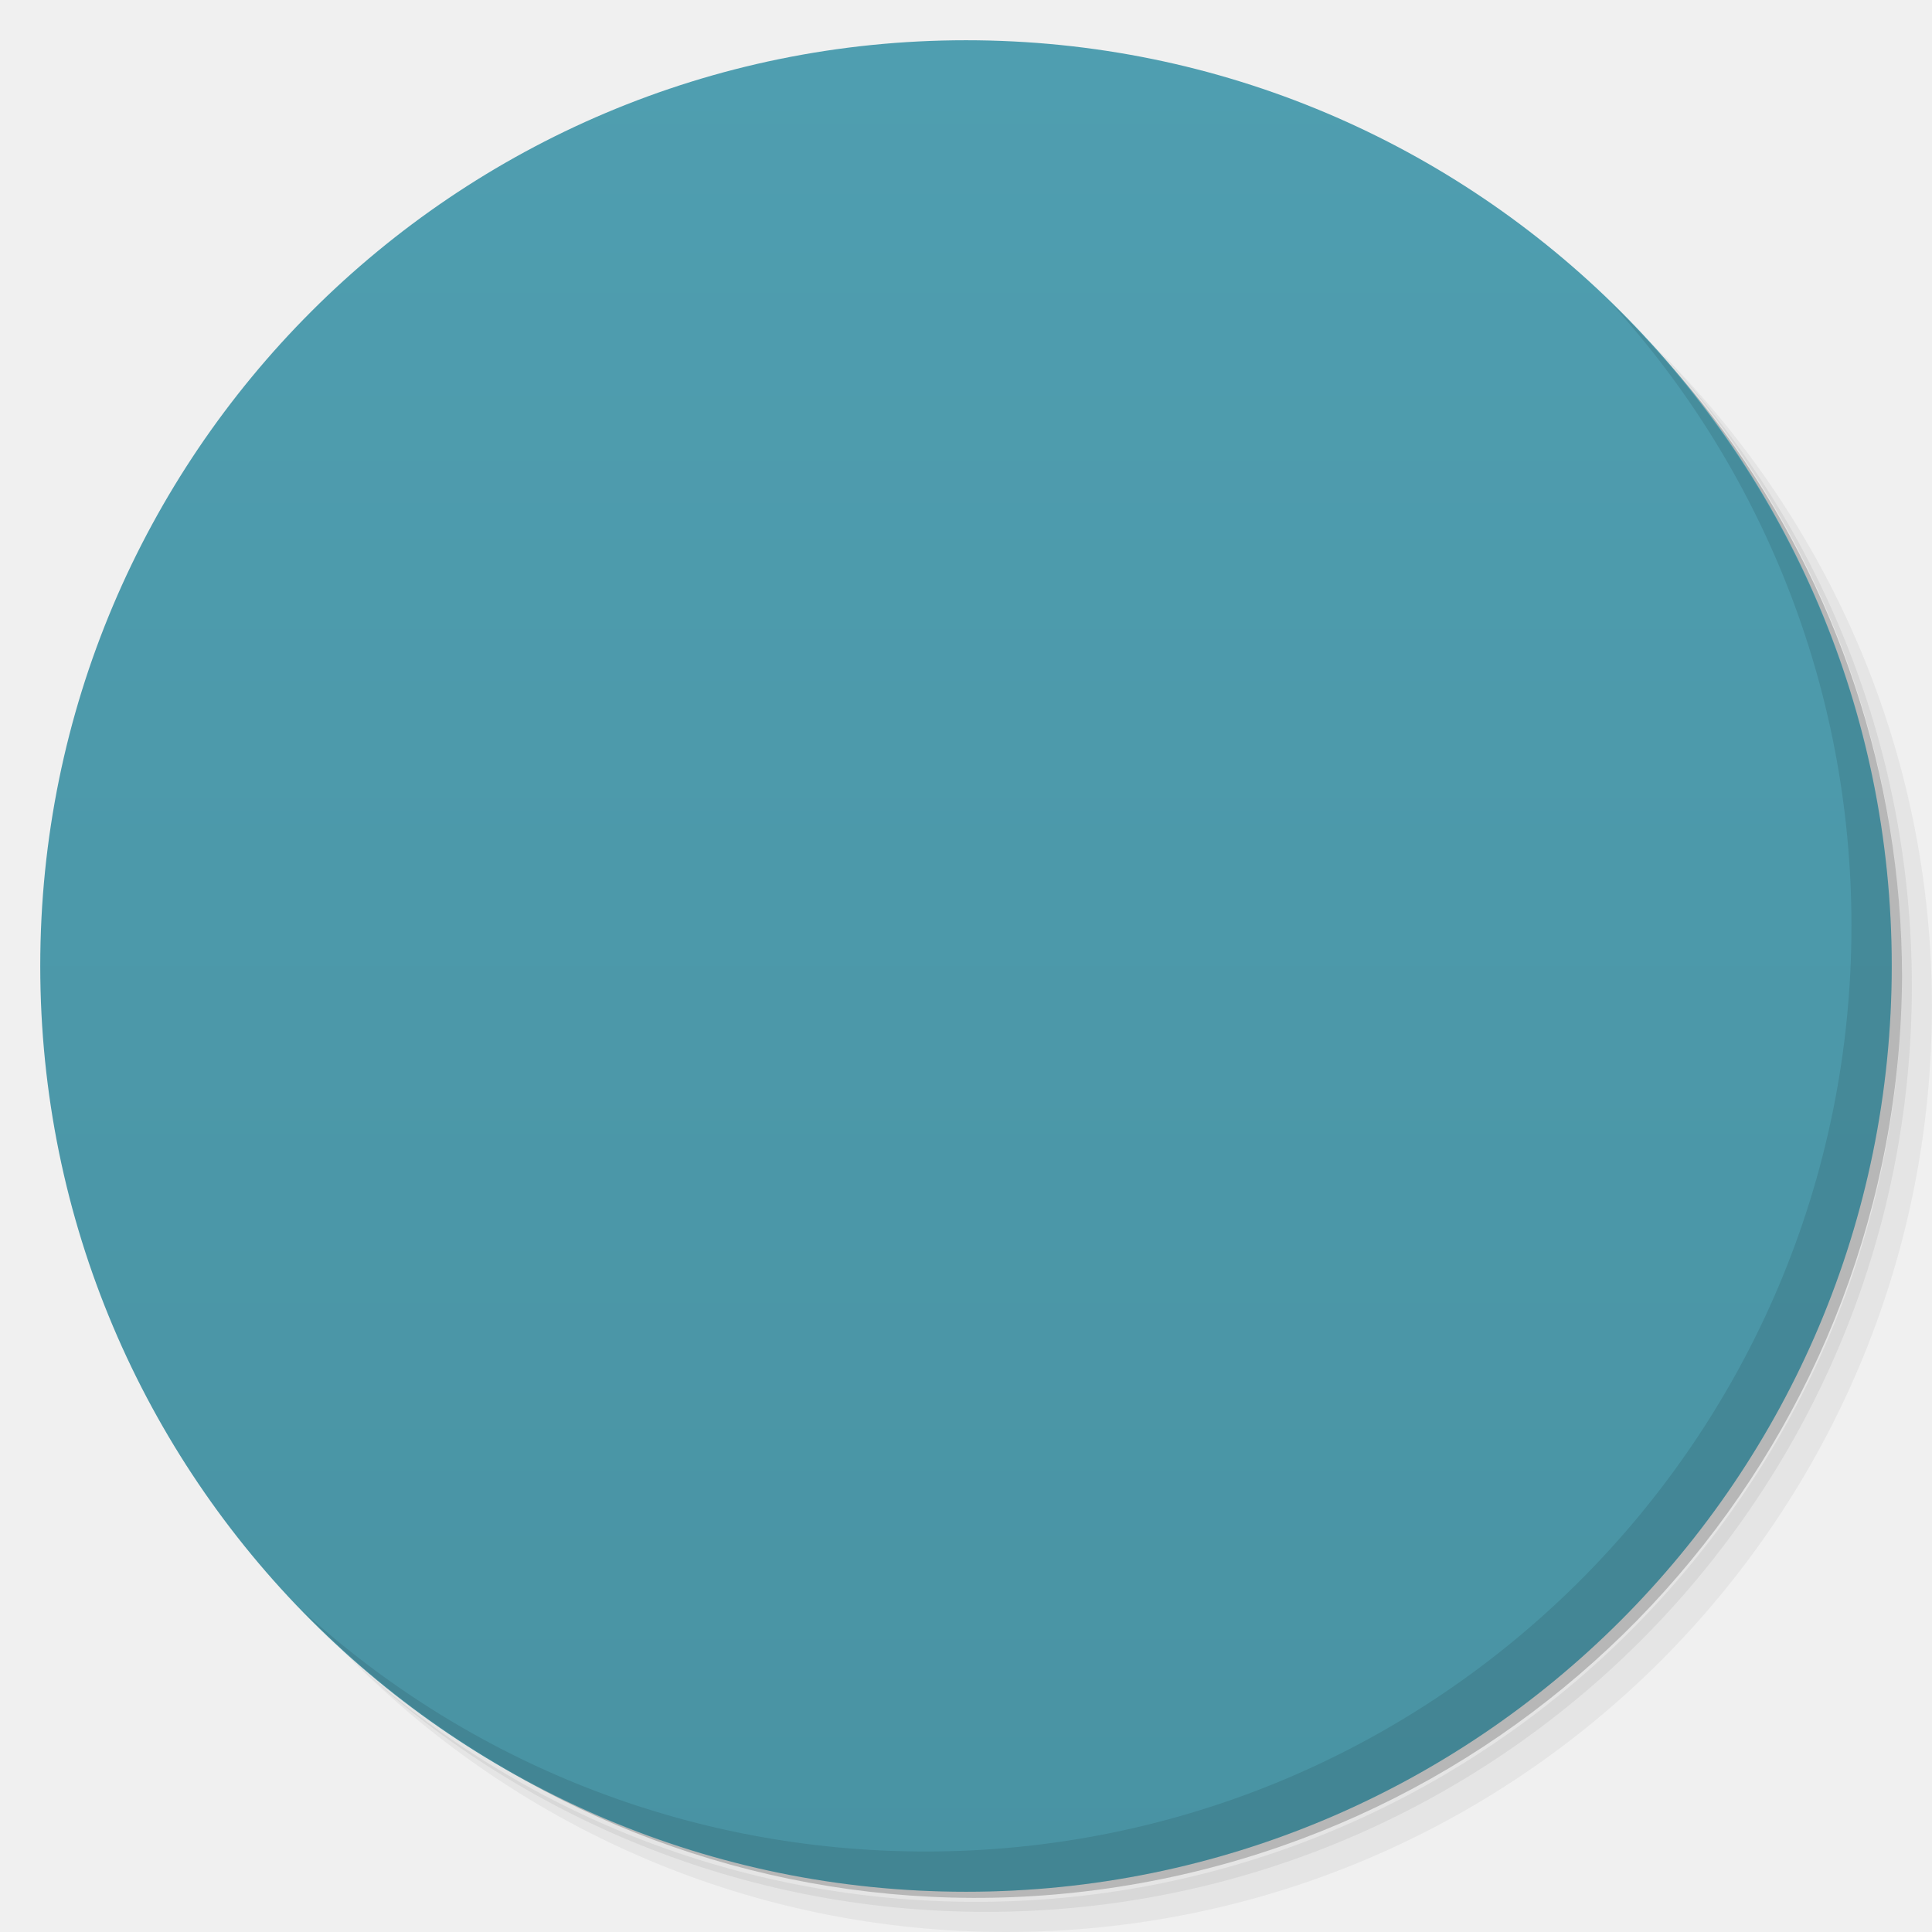
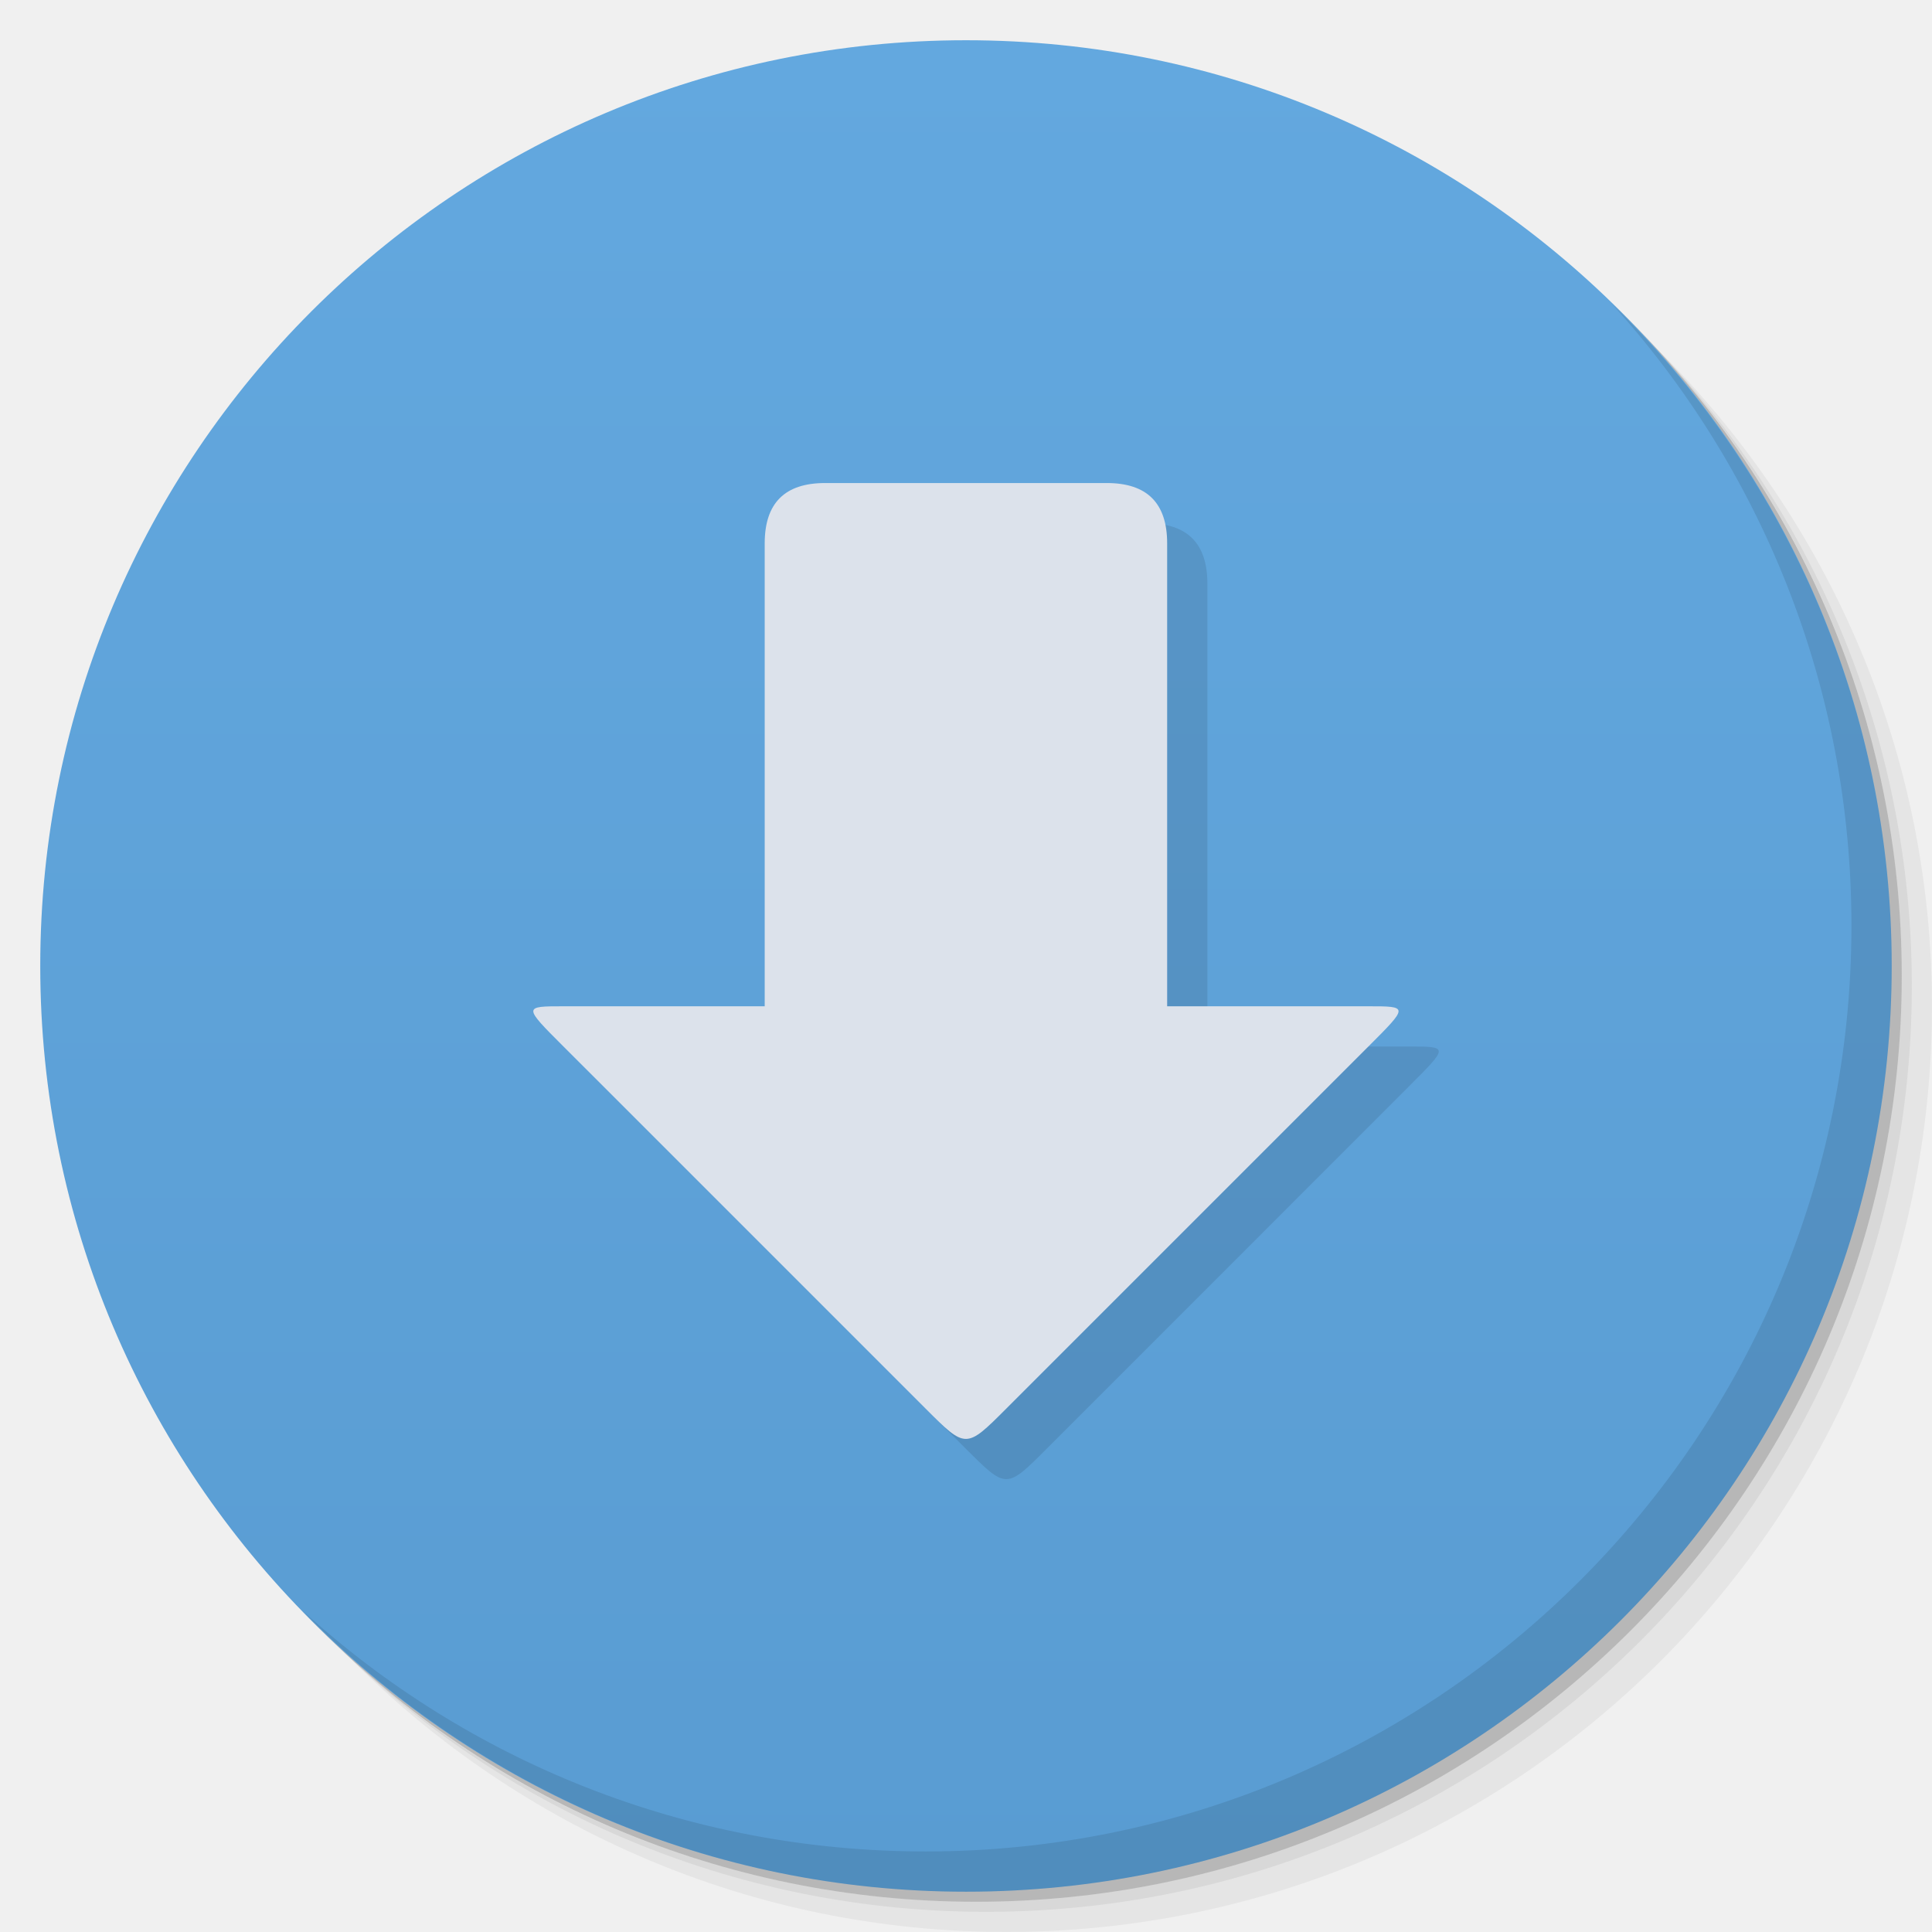
- <svg viewBox="0 0 48 48">
-   <defs>
-     <linearGradient id="linearGradient3764" x1="1" x2="47" gradientUnits="userSpaceOnUse" gradientTransform="matrix(0,-1,1,0,-1.5e-6,48)">
-       <stop stop-color="#4993a3" stop-opacity="1" />
-       <stop offset="1" stop-color="#4f9eb0" stop-opacity="1" />
-     </linearGradient>
-     <clipPath id="clipPath-822622453">
-       <g transform="translate(0,-1004.362)">
-         <path d="m -24 13 c 0 1.105 -0.672 2 -1.5 2 -0.828 0 -1.5 -0.895 -1.5 -2 0 -1.105 0.672 -2 1.5 -2 0.828 0 1.5 0.895 1.5 2 z" transform="matrix(15.33333,0,0,11.5,415,878.8622)" fill="#1890d0" />
+ <svg xmlns="http://www.w3.org/2000/svg" xmlns:xlink="http://www.w3.org/1999/xlink" width="48" viewBox="0 0 13.547 13.547" height="48" id="svg2" version="1.1">
+   <defs id="defs4">
+     <linearGradient id="linearGradient4027">
+       <stop style="stop-color:#fe876a;stop-opacity:1;" offset="0" id="stop4029" />
+       <stop style="stop-color:#ff9278;stop-opacity:1;" offset="1" id="stop4031" />
+     </linearGradient>
+     <linearGradient id="linearGradient4026">
+       <stop style="stop-color:#666666;stop-opacity:1;" offset="0" id="stop4028" />
+       <stop style="stop-color:#707070;stop-opacity:1;" offset="1" id="stop4030" />
+     </linearGradient>
+     <linearGradient id="linearGradient4011">
+       <stop style="stop-color:#4f4f4f;stop-opacity:1;" offset="0" id="stop4013" />
+       <stop style="stop-color:#595959;stop-opacity:1;" offset="1" id="stop4015" />
+     </linearGradient>
+     <linearGradient id="linearGradient4006">
+       <stop style="stop-color:#d70909;stop-opacity:1;" offset="0" id="stop4008" />
+       <stop style="stop-color:#ea0a0a;stop-opacity:1;" offset="1" id="stop4010" />
+     </linearGradient>
+     <linearGradient id="linearGradient3944">
+       <stop style="stop-color:#333333;stop-opacity:1;" offset="0" id="stop3946" />
+       <stop style="stop-color:#3d3d3d;stop-opacity:1;" offset="1" id="stop3948" />
+     </linearGradient>
+     <linearGradient id="0">
+       <stop stop-color="#198ba6" id="stop7" />
+       <stop offset="1" stop-color="#42c9e7" id="stop9" />
+     </linearGradient>
+     <clipPath id="clipPath11">
+       <path d="m 489.217,197.275 c -2.603,0 -3.953,-1.367 -3.953,-3.971 l 0,0 0,-1.034 c 0,-2.604 1.35,-3.971 3.953,-3.971 l 0,0 1.035,0 c 2.62,0 3.97,1.367 3.97,3.971 l 0,0 0,1.034 c 0,2.604 -1.35,3.971 -3.97,3.971 l 0,0 -1.035,0 z" id="path13" />
+     </clipPath>
+     <linearGradient id="1">
+       <stop stop-color="#620000" id="stop16" offset="0" style="stop-color:#f96963;stop-opacity:1;" />
+       <stop offset="1" stop-color="#dd0f0f" id="stop18" style="stop-color:#f96963;stop-opacity:1;" />
+     </linearGradient>
+     <clipPath id="clipPath20">
+       <rect y="223" x="307" height="42" width="42" transform="matrix(0,1,-1,0,0,0)" fill="url(#2)" color="#bebebe" rx="9" id="rect22" />
+     </clipPath>
+     <linearGradient xlink:href="#1" id="2" gradientUnits="userSpaceOnUse" gradientTransform="matrix(0.175,0,0,0.175,302.8,216)" y1="280" x2="0" y2="40" />
+     <clipPath id="clipPath25">
+       <rect y="85" x="433" height="22" width="22" fill="url(#3)" color="#bebebe" rx="4" id="rect27" />
+     </clipPath>
+     <linearGradient xlink:href="#1" id="3" gradientUnits="userSpaceOnUse" gradientTransform="matrix(0.0875,0,0,0.0875,430.9,81.5)" y1="291.43" x2="0" y2="40" />
+     <clipPath id="clipPath30">
+       <rect width="30" height="30" x="433" y="37" fill="url(#4)" color="#bebebe" rx="6" id="rect32" />
+     </clipPath>
+     <linearGradient xlink:href="#1" id="4" gradientUnits="userSpaceOnUse" gradientTransform="matrix(0.1193182,0,0,0.1193182,430.1364,32.22727)" y1="291.43" x2="0" y2="40" />
+     <clipPath id="clipPath35">
+       <rect width="16" height="16" x="304" y="212" transform="matrix(0,1,-1,0,0,0)" fill="url(#5)" color="#bebebe" rx="3" id="rect37" />
+     </clipPath>
+     <linearGradient xlink:href="#1" id="5" gradientUnits="userSpaceOnUse" gradientTransform="matrix(0.06666667,0,0,0.06666667,302.4,209.3333)" y1="280" x2="0" y2="40" />
+     <clipPath id="clipPath40">
+       <rect y="46" x="34" height="220" width="220" fill="url(#6)" color="#bebebe" rx="50" id="rect42" />
+     </clipPath>
+     <linearGradient xlink:href="#1" id="6" gradientUnits="userSpaceOnUse" gradientTransform="translate(0,-4)" y1="280" x2="0" y2="40" />
+     <clipPath id="clipPath45">
+       <rect y="142" x="290" height="60" width="60" fill="url(#7)" color="#bebebe" rx="12.5" id="rect47" />
+     </clipPath>
+     <linearGradient xlink:href="#1" id="7" gradientUnits="userSpaceOnUse" y1="204" x2="0" y2="140" />
+     <clipPath id="clipPath50">
+       <rect width="88" height="88" x="292" y="32" fill="url(#8)" color="#bebebe" rx="18" id="rect52" />
+     </clipPath>
+     <linearGradient xlink:href="#1" id="8" gradientUnits="userSpaceOnUse" y1="124" x2="0" y2="28" />
+     <clipPath id="clipPath55">
+       <rect y="101" x="417" height="22" width="22" fill="url(#9)" color="#bebebe" rx="5" id="rect57" />
+     </clipPath>
+     <linearGradient xlink:href="#1" id="9" gradientUnits="userSpaceOnUse" gradientTransform="matrix(0.0875,0,0,0.0875,414.9,97.5)" y1="302.86" x2="0" y2="28.571" />
+     <clipPath id="clipPath60">
+       <rect width="30" height="30" x="417" y="53" fill="url(#A)" color="#bebebe" rx="7" id="rect62" />
+     </clipPath>
+     <linearGradient xlink:href="#1" id="A" gradientUnits="userSpaceOnUse" gradientTransform="matrix(0.1193182,0,0,0.1193182,414.1364,48.22727)" y1="299.81" x2="0" y2="31.619" />
+     <use id="B" opacity="0.2" fill="#ffffff" xlink:href="#U" />
+     <clipPath id="clipPath66">
+       <use xlink:href="#B" transform="matrix(8,0,0,8,-2141.576,-54.42424)" id="use68" />
+     </clipPath>
+     <clipPath id="clipPath70">
+       <use xlink:href="#B" id="use72" />
+     </clipPath>
+     <use id="C" fill="none" xlink:href="#U" />
+     <clipPath id="clipPath75">
+       <use xlink:href="#C" id="use77" />
+     </clipPath>
+     <clipPath id="clipPath79">
+       <use transform="matrix(8,0,0,8,-2141.576,-54.42424)" xlink:href="#C" id="use81" />
+     </clipPath>
+     <use id="D" fill="none" xlink:href="#U" />
+     <clipPath id="clipPath84">
+       <use xlink:href="#D" id="use86" />
+     </clipPath>
+     <clipPath id="clipPath88">
+       <use transform="matrix(8,0,0,8,-2141.576,-54.42424)" xlink:href="#D" id="use90" />
+     </clipPath>
+     <use id="E" fill="none" xlink:href="#U" />
+     <clipPath id="clipPath93">
+       <use xlink:href="#E" id="use95" />
+     </clipPath>
+     <clipPath id="clipPath97">
+       <use transform="matrix(8,0,0,8,-2141.576,-54.42424)" xlink:href="#E" id="use99" />
+     </clipPath>
+     <use id="F" fill="none" xlink:href="#U" />
+     <clipPath id="clipPath102">
+       <use xlink:href="#F" id="use104" />
+     </clipPath>
+     <clipPath id="clipPath106">
+       <use transform="matrix(8,0,0,8,-2141.576,-54.42424)" xlink:href="#F" id="use108" />
+     </clipPath>
+     <use id="G" fill="none" xlink:href="#U" />
+     <clipPath id="clipPath111">
+       <use xlink:href="#G" id="use113" />
+     </clipPath>
+     <clipPath id="clipPath115">
+       <use transform="matrix(8,0,0,8,-2141.576,-54.42424)" xlink:href="#G" id="use117" />
+     </clipPath>
+     <use id="H" fill="none" xlink:href="#U" />
+     <clipPath id="clipPath120">
+       <use xlink:href="#H" id="use122" />
+     </clipPath>
+     <clipPath id="clipPath124">
+       <use transform="matrix(8,0,0,8,-2141.576,-54.42424)" xlink:href="#H" id="use126" />
+     </clipPath>
+     <use id="I" fill="none" xlink:href="#U" />
+     <clipPath id="clipPath129">
+       <use xlink:href="#I" id="use131" />
+     </clipPath>
+     <clipPath id="clipPath133">
+       <rect y="223" x="307" height="42" width="42" transform="matrix(0,1,-1,0,0,0)" fill="url(#2)" color="#bebebe" rx="9" id="rect135" />
+     </clipPath>
+     <clipPath id="clipPath137">
+       <rect y="85" x="433" height="22" width="22" fill="url(#3)" color="#bebebe" rx="4" id="rect139" />
+     </clipPath>
+     <clipPath id="clipPath141">
+       <rect width="30" height="30" x="433" y="37" fill="url(#4)" color="#bebebe" rx="6" id="rect143" />
+     </clipPath>
+     <clipPath id="clipPath145">
+       <rect width="16" height="16" x="304" y="212" transform="matrix(0,1,-1,0,0,0)" fill="url(#5)" color="#bebebe" rx="3" id="rect147" />
+     </clipPath>
+     <clipPath id="clipPath149">
+       <rect y="46" x="34" height="220" width="220" fill="url(#6)" color="#bebebe" rx="50" id="rect151" />
+     </clipPath>
+     <clipPath id="clipPath153">
+       <rect y="142" x="290" height="60" width="60" fill="url(#7)" color="#bebebe" rx="12.5" id="rect155" />
+     </clipPath>
+     <clipPath id="clipPath157">
+       <rect width="88" height="88" x="292" y="32" fill="url(#8)" color="#bebebe" rx="18" id="rect159" />
+     </clipPath>
+     <clipPath id="clipPath161">
+       <rect y="101" x="417" height="22" width="22" fill="url(#9)" color="#bebebe" rx="5" id="rect163" />
+     </clipPath>
+     <clipPath id="clipPath165">
+       <rect width="30" height="30" x="417" y="53" fill="url(#A)" color="#bebebe" rx="7" id="rect167" />
+     </clipPath>
+     <clipPath id="clipPath169">
+       <use transform="matrix(8,0,0,8,-2141.576,-54.42424)" xlink:href="#I" id="use171" />
+     </clipPath>
+     <use id="J" fill="none" xlink:href="#U" />
+     <clipPath id="clipPath174">
+       <use xlink:href="#J" id="use176" />
+     </clipPath>
+     <clipPath id="clipPath178">
+       <use transform="matrix(8,0,0,8,-2141.576,-54.42424)" xlink:href="#J" id="use180" />
+     </clipPath>
+     <use id="K" fill="none" xlink:href="#U" />
+     <clipPath id="clipPath183">
+       <use xlink:href="#K" id="use185" />
+     </clipPath>
+     <clipPath id="clipPath187">
+       <use transform="matrix(8,0,0,8,-2141.576,-54.42424)" xlink:href="#K" id="use189" />
+     </clipPath>
+     <use id="L" fill="none" xlink:href="#U" />
+     <clipPath id="clipPath192">
+       <use xlink:href="#L" id="use194" />
+     </clipPath>
+     <clipPath id="clipPath196">
+       <use transform="matrix(8,0,0,8,-2141.576,-54.42424)" xlink:href="#L" id="use198" />
+     </clipPath>
+     <use id="M" fill="none" xlink:href="#U" />
+     <clipPath id="clipPath201">
+       <use xlink:href="#M" id="use203" />
+     </clipPath>
+     <clipPath id="clipPath205">
+       <use transform="matrix(8,0,0,8,-2141.576,-54.42424)" xlink:href="#M" id="use207" />
+     </clipPath>
+     <use id="N" fill="none" xlink:href="#U" />
+     <clipPath id="clipPath210">
+       <use xlink:href="#N" id="use212" />
+     </clipPath>
+     <clipPath id="clipPath214">
+       <use transform="matrix(8,0,0,8,-2141.576,-54.42424)" xlink:href="#N" id="use216" />
+     </clipPath>
+     <use id="O" fill="none" xlink:href="#U" />
+     <clipPath id="clipPath219">
+       <use xlink:href="#O" id="use221" />
+     </clipPath>
+     <clipPath id="clipPath223">
+       <use transform="matrix(8,0,0,8,-2141.576,-54.42424)" xlink:href="#O" id="use225" />
+     </clipPath>
+     <clipPath id="clipPath227">
+       <path d="m 296,26 a 10,10 0 1 1 -20,0 10,10 0 1 1 20,0 z" id="path229" />
+     </clipPath>
+     <linearGradient gradientUnits="userSpaceOnUse" x2="0" y2="40" y1="280" xlink:href="#Q" id="P" gradientTransform="matrix(.175 0 0 .175 302.8 216)" />
+     <linearGradient id="Q">
+       <stop stop-color="#151515" id="stop233" />
+       <stop offset="1" stop-color="#222" id="stop235" />
+     </linearGradient>
+     <linearGradient gradientUnits="userSpaceOnUse" x2="0" y2="90" y1="230" xlink:href="#Q" id="R" gradientTransform="matrix(.375 0 0 .375 298 16)" />
+     <linearGradient gradientUnits="userSpaceOnUse" x2="0" y2="90" y1="230" xlink:href="#Q" id="S" gradientTransform="matrix(.25 0 0 .25 300 132)" />
+     <clipPath id="clipPath239">
+       <rect height="20" rx="4" y="78" x="434" width="20" color="#bebebe" id="rect241" />
+     </clipPath>
+     <clipPath id="clipPath243">
+       <rect height="22" rx="4" y="77" x="433" width="22" color="#bebebe" id="rect245" />
+     </clipPath>
+     <clipPath id="clipPath247">
+       <rect height="22" rx="5" y="77" x="433" width="22" color="#bebebe" id="rect249" />
+     </clipPath>
+     <clipPath id="clipPath251">
+       <rect height="30" rx="6" y="29" x="433" width="30" color="#bebebe" id="rect253" />
+     </clipPath>
+     <clipPath id="clipPath255">
+       <rect transform="matrix(0 -1 1 0 0 0)" height="60" rx="12.5" y="142" x="306" width="60" fill="url(#S)" color="#bebebe" id="rect257" />
+     </clipPath>
+     <clipPath id="clipPath259">
+       <rect height="90" rx="18.75" y="31" x="307" width="90" fill="url(#R)" color="#bebebe" id="rect261" />
+     </clipPath>
+     <clipPath id="clipPath263">
+       <rect height="30" rx="4" y="29" x="433" width="30" opacity="0.2" fill="#6d6d6d" color="#bebebe" id="rect265" />
+     </clipPath>
+     <clipPath id="clipPath267">
+       <rect height="22" rx="3" y="77" x="433" width="22" opacity="0.2" fill="#6d6d6d" color="#bebebe" id="rect269" />
+     </clipPath>
+     <clipPath id="clipPath271">
+       <path d="m 144,70 c -49.706,0 -90,40.294 -90,90 0,49.706 40.294,90 90,90 49.706,0 90,-40.294 90,-90 0,-49.706 -40.294,-90 -90,-90 z m 0,32.188 c 32.033,0 58,25.967 58,58 0,32.033 -25.967,58 -58,58 -32.033,0 -58,-25.967 -58,-58 0,-32.033 25.967,-58 58,-58 z" id="path273" />
+     </clipPath>
+     <clipPath id="clipPath275">
+       <path d="m 152,204 a 8,8 0 1 1 -16,0 8,8 0 1 1 16,0 z" id="path277" />
+     </clipPath>
+     <clipPath id="clipPath279">
+       <rect height="16" rx="3" y="116" x="432" width="16" color="#bebebe" id="rect281" />
+     </clipPath>
+     <clipPath id="clipPath283">
+       <path d="m 145,215 c 33.137,0 60,-26.863 60,-60 0,-33.137 -26.863,-60 -60,-60 -33.137,0 -60,26.863 -60,60 0,12.507 3.829,24.106 10.375,33.719 L 89,211 111.281,204.625 C 120.894,211.172 132.493,215 145,215 z" id="path285" />
+     </clipPath>
+     <clipPath id="clipPath287">
+       <path d="m 98.031,23.191 c -41.492,1.052 -74.844,35.068 -74.844,76.812 0,42.407 34.406,76.812 76.812,76.812 42.407,0 76.812,-34.406 76.812,-76.812 0,-42.407 -34.406,-76.812 -76.812,-76.812 -0.663,0 -1.31,-0.017 -1.969,0 z M 100,50.66 c 27.245,0 49.344,22.099 49.344,49.344 -1e-5,27.245 -22.099,49.344 -49.344,49.344 -27.245,-1e-5 -49.344,-22.099 -49.344,-49.344 0,-27.245 22.099,-49.344 49.344,-49.344 z" id="path289" />
+     </clipPath>
+     <clipPath id="clipPath291">
+       <rect height="16" rx="2" y="116" x="432" width="16" opacity="0.2" fill="#6d6d6d" color="#bebebe" id="rect293" />
+     </clipPath>
+     <clipPath id="clipPath295">
+       <rect height="240" rx="50" y="36" x="24" width="240" fill="#986767" color="#bebebe" id="rect297" />
+     </clipPath>
+     <clipPath id="clipPath299">
+       <rect transform="rotate(90)" height="42" rx="9" y="223" x="307" width="42" fill="url(#P)" color="#bebebe" id="rect301" />
+     </clipPath>
+     <linearGradient xlink:href="#0" id="T" gradientUnits="userSpaceOnUse" gradientTransform="matrix(1.210546,0,0,1.212299,-131.3481,-325.0735)" y1="279.1" x2="0" y2="268.33" />
+     <path id="U" d="m 296,26 a 10,10 0 1 1 -20,0 10,10 0 1 1 20,0 z" color="#000000" />
+     <linearGradient xlink:href="#W" id="V" y1="46.752" x2="0" y2="-24.433" gradientUnits="userSpaceOnUse" />
+     <linearGradient id="W">
+       <stop stop-color="#c7c7c7" id="stop307" />
+       <stop offset="1" stop-color="#dedede" id="stop309" />
+     </linearGradient>
+     <linearGradient xlink:href="#W" id="linearGradient3312" gradientUnits="userSpaceOnUse" y1="46.752" x2="0" y2="-24.433" gradientTransform="matrix(0.2363048,0,0,0.1863373,-11.35038,4.834975)" />
+     <linearGradient xlink:href="#W-1" id="linearGradient3312-3" gradientUnits="userSpaceOnUse" y1="46.752" x2="0" y2="-24.433" gradientTransform="matrix(0.2363048,0,0,0.1863373,-11.35038,4.834975)" />
+     <linearGradient id="W-1">
+       <stop stop-color="#c7c7c7" id="stop307-9" />
+       <stop offset="1" stop-color="#dedede" id="stop309-6" />
+     </linearGradient>
+     <linearGradient xlink:href="#1" id="linearGradient3938" x1="7.056" y1="13.264" x2="6.773" y2="0.282" gradientUnits="userSpaceOnUse" />
+     <linearGradient xlink:href="#linearGradient3944" id="linearGradient3990" gradientUnits="userSpaceOnUse" x1="-25.5" y1="15" x2="-25.5" y2="11" />
+     <linearGradient xlink:href="#linearGradient3944" id="linearGradient3992" gradientUnits="userSpaceOnUse" x1="-25.5" y1="15" x2="-25.5" y2="11" gradientTransform="matrix(15.33333,0,0,11.5,415,-125.5)" />
+     <linearGradient xlink:href="#linearGradient3944" id="linearGradient4001" gradientUnits="userSpaceOnUse" x1="-25.5" y1="15" x2="-25.5" y2="11" />
+     <linearGradient xlink:href="#linearGradient3944" id="linearGradient4008" gradientUnits="userSpaceOnUse" x1="-25.5" y1="15" x2="-25.5" y2="11" />
+     <linearGradient xlink:href="#linearGradient3944" id="linearGradient4013" gradientUnits="userSpaceOnUse" x1="-25.5" y1="15" x2="-25.5" y2="11" />
+     <linearGradient xlink:href="#linearGradient3944" id="linearGradient4015" gradientUnits="userSpaceOnUse" x1="-25.5" y1="15" x2="-25.5" y2="11" gradientTransform="matrix(15.33333,0,0,11.5,415,-125.5)" />
+     <linearGradient xlink:href="#linearGradient3944" id="linearGradient4022" gradientUnits="userSpaceOnUse" x1="-25.5" y1="15" x2="-25.5" y2="11" />
+     <linearGradient xlink:href="#linearGradient3944" id="linearGradient4024" gradientUnits="userSpaceOnUse" x1="-25.5" y1="15" x2="-25.5" y2="11" gradientTransform="matrix(15.33333,0,0,11.5,415,-125.5)" />
+     <linearGradient xlink:href="#linearGradient3944" id="linearGradient4031" gradientUnits="userSpaceOnUse" x1="-25.5" y1="15" x2="-25.5" y2="11" />
+     <linearGradient xlink:href="#linearGradient3944" id="linearGradient4036" gradientUnits="userSpaceOnUse" x1="-25.5" y1="15" x2="-25.5" y2="11" />
+     <linearGradient xlink:href="#linearGradient4460" id="linearGradient3019" gradientUnits="userSpaceOnUse" gradientTransform="matrix(1.10525,0,0,1.10525,-148.5372,-295.8149)" y1="279.096" x2="0" y2="268.33" />
+     <linearGradient id="linearGradient4460">
+       <stop offset="0" style="stop-color:#1d1d1d" id="stop7-3" />
+       <stop offset="1" style="stop-color:#333" id="stop9-8" />
+     </linearGradient>
+     <linearGradient xlink:href="#linearGradient3798" id="linearGradient3804" x1="24" y1="47" x2="24" y2="1" gradientUnits="userSpaceOnUse" />
+     <linearGradient id="linearGradient3798">
+       <stop style="stop-color:#656565;stop-opacity:1;" offset="0" id="stop3800" />
+       <stop style="stop-color:#6f6f6f;stop-opacity:1;" offset="1" id="stop3802" />
+     </linearGradient>
+     <linearGradient gradientTransform="matrix(0.2822222,0,0,0.2822222,14.97003,0.2173797)" y2="1" x2="24" y1="47" x1="24" gradientUnits="userSpaceOnUse" id="linearGradient3244" xlink:href="#linearGradient3798" />
+     <linearGradient gradientTransform="translate(0,-1004.362)" y2="1047.36" x2="0" y1="1028.36" gradientUnits="userSpaceOnUse" id="0-8" xlink:href="#1-8" />
+     <linearGradient id="1-8">
+       <stop stop-color="#ffffff" id="stop3236" />
+       <stop offset="1" stop-color="#ffffff" stop-opacity="0" id="stop3238" />
+     </linearGradient>
+     <linearGradient xlink:href="#3-9" id="2-6" gradientUnits="userSpaceOnUse" y1="1028.36" x2="0" y2="1047.36" gradientTransform="matrix(1,0,0,-1,0,1052.362)" />
+     <linearGradient id="3-9">
+       <stop id="stop3242" />
+       <stop offset="1" stop-opacity="0" id="stop3244" />
+     </linearGradient>
+     <linearGradient xlink:href="#linearGradient3979" id="linearGradient3985" x1="46.981" y1="13.914" x2="92.631" y2="13.914" gradientUnits="userSpaceOnUse" />
+     <linearGradient id="linearGradient3979">
+       <stop style="stop-color:#00b6c0;stop-opacity:1;" offset="0" id="stop3981" />
+       <stop style="stop-color:#00c9d4;stop-opacity:1;" offset="1" id="stop3983" />
+     </linearGradient>
+     <linearGradient y2="13.914" x2="92.631" y1="13.914" x1="46.981" gradientUnits="userSpaceOnUse" id="linearGradient3241" xlink:href="#linearGradient3979" />
+     <linearGradient xlink:href="#linearGradient3988" id="linearGradient3994" x1="46.981" y1="13.914" x2="92.631" y2="13.914" gradientUnits="userSpaceOnUse" />
+     <linearGradient id="linearGradient3988">
+       <stop style="stop-color:#4ec5d6;stop-opacity:1;" offset="0" id="stop3990" />
+       <stop style="stop-color:#5ecada;stop-opacity:1;" offset="1" id="stop3992" />
+     </linearGradient>
+     <linearGradient y2="13.914" x2="92.631" y1="13.914" x1="46.981" gradientUnits="userSpaceOnUse" id="linearGradient3246" xlink:href="#linearGradient3988" />
+     <linearGradient xlink:href="#linearGradient4016" id="linearGradient4023" x1="46.981" y1="13.914" x2="92.631" y2="13.914" gradientUnits="userSpaceOnUse" />
+     <linearGradient id="linearGradient4016">
+       <stop style="stop-color:#005699;stop-opacity:1;" offset="0" id="stop4018" />
+       <stop style="stop-color:#0061ac;stop-opacity:1;" offset="1" id="stop4020" />
+     </linearGradient>
+     <linearGradient y2="13.914" x2="92.631" y1="13.914" x1="46.981" gradientUnits="userSpaceOnUse" id="linearGradient3242" xlink:href="#linearGradient4016" />
+     <linearGradient xlink:href="#0-89" id="1-9" x1="7.098" y1="13.146" x2="7.06" y2="1.05" gradientUnits="userSpaceOnUse" />
+     <linearGradient id="0-89">
+       <stop stop-color="#00a6f7" id="stop7-5" />
+       <stop offset="1" stop-color="#00befa" id="stop9-1" />
+     </linearGradient>
+     <linearGradient gradientTransform="translate(-16.3274,-0.9358437)" y2="1.05" x2="7.06" y1="13.146" x1="7.098" gradientUnits="userSpaceOnUse" id="linearGradient3012" xlink:href="#0-89" />
+     <linearGradient xlink:href="#linearGradient4460-9" id="linearGradient4033" x1="-27" y1="13" x2="-24" y2="13" gradientUnits="userSpaceOnUse" />
+     <linearGradient xlink:href="#linearGradient4460-8" id="linearGradient3018" gradientUnits="userSpaceOnUse" gradientTransform="matrix(1.10525,0,0,1.10525,-134.2787,-295.7618)" y1="279.096" x2="0" y2="268.33" />
+     <linearGradient id="linearGradient4460-8">
+       <stop offset="0" style="stop-color:#9a773c" id="stop7-8" />
+       <stop offset="1" style="stop-color:#bd9655" id="stop9-81" />
+     </linearGradient>
+     <linearGradient x2="0" gradientUnits="userSpaceOnUse" y2="268.33" y1="279.096" id="linearGradient3853" xlink:href="#linearGradient4460-9" gradientTransform="matrix(1.10525,0,0,1.10525,-134.2787,-295.7618)" />
+     <linearGradient id="linearGradient4460-9">
+       <stop id="stop4454" style="stop-color:#599cd2;stop-opacity:1;" offset="0" />
+       <stop id="stop4456" style="stop-color:#63a8df;stop-opacity:1;" offset="1" />
+     </linearGradient>
+     <clipPath id="clipPath-827734466">
+       <g transform="translate(0,-1004.362)" id="g17">
+         <path style="fill:#1890d0" d="m -24,13 c 0,1.105 -0.672,2 -1.5,2 -0.828,0 -1.5,-0.895 -1.5,-2 0,-1.105 0.672,-2 1.5,-2 0.828,0 1.5,0.895 1.5,2 z" transform="matrix(15.33333,0,0,11.5,415,878.8622)" id="path19" />
      </g>
    </clipPath>
-     <clipPath id="clipPath-827734466">
-       <g transform="translate(0,-1004.362)">
-         <path d="m -24 13 c 0 1.105 -0.672 2 -1.5 2 -0.828 0 -1.5 -0.895 -1.5 -2 0 -1.105 0.672 -2 1.5 -2 0.828 0 1.5 0.895 1.5 2 z" transform="matrix(15.33333,0,0,11.5,415,878.8622)" fill="#1890d0" />
-       </g>
-     </clipPath>
  </defs>
-   <g>
-     <path d="m 36.31 5 c 5.859 4.062 9.688 10.831 9.688 18.5 c 0 12.426 -10.07 22.5 -22.5 22.5 c -7.669 0 -14.438 -3.828 -18.5 -9.688 c 1.037 1.822 2.306 3.499 3.781 4.969 c 4.085 3.712 9.514 5.969 15.469 5.969 c 12.703 0 23 -10.298 23 -23 c 0 -5.954 -2.256 -11.384 -5.969 -15.469 c -1.469 -1.475 -3.147 -2.744 -4.969 -3.781 z m 4.969 3.781 c 3.854 4.113 6.219 9.637 6.219 15.719 c 0 12.703 -10.297 23 -23 23 c -6.081 0 -11.606 -2.364 -15.719 -6.219 c 4.16 4.144 9.883 6.719 16.219 6.719 c 12.703 0 23 -10.298 23 -23 c 0 -6.335 -2.575 -12.06 -6.719 -16.219 z" opacity="0.05" />
-     <path d="m 41.28 8.781 c 3.712 4.085 5.969 9.514 5.969 15.469 c 0 12.703 -10.297 23 -23 23 c -5.954 0 -11.384 -2.256 -15.469 -5.969 c 4.113 3.854 9.637 6.219 15.719 6.219 c 12.703 0 23 -10.298 23 -23 c 0 -6.081 -2.364 -11.606 -6.219 -15.719 z" opacity="0.1" />
-     <path d="m 31.25 2.375 c 8.615 3.154 14.75 11.417 14.75 21.13 c 0 12.426 -10.07 22.5 -22.5 22.5 c -9.708 0 -17.971 -6.135 -21.12 -14.75 a 23 23 0 0 0 44.875 -7 a 23 23 0 0 0 -16 -21.875 z" opacity="0.2" />
+   <g id="layer1">
+     <path style="opacity:0.05;fill:#000000;fill-opacity:1;stroke:none" d="M 25,2 C 12.297,2 2,12.297 2,25 2,31.367 4.601,37.117 8.781,41.281 12.866,44.994 18.296,47.25 24.25,47.25 c 12.703,0 23,-10.297 23,-23 0,-5.954 -2.256,-11.384 -5.969,-15.469 C 37.117,4.601 31.367,2 25,2 z M 41.281,8.781 C 45.136,12.894 47.5,18.419 47.5,24.5 c 0,12.703 -10.297,23 -23,23 C 18.419,47.5 12.894,45.136 8.781,41.281 12.941,45.425 18.665,48 25,48 37.703,48 48,37.703 48,25 48,18.665 45.425,12.941 41.281,8.781 z" transform="scale(0.2822222,0.2822222)" id="path3978" />
+     <path style="opacity:0.1;fill:#000000;fill-opacity:1;stroke:none" d="M 41.281,8.781 C 44.994,12.866 47.25,18.296 47.25,24.25 c 0,12.703 -10.297,23 -23,23 -5.954,0 -11.384,-2.256 -15.469,-5.969 C 12.894,45.136 18.419,47.5 24.5,47.5 c 12.703,0 23,-10.297 23,-23 0,-6.081 -2.364,-11.606 -6.219,-15.719 z" transform="scale(0.2822222,0.2822222)" id="path3976" />
+     <path transform="matrix(4.327407,0,0,3.245556,117.1928,-35.34833)" d="m -24,13 a 1.5,2 0 1 1 -3,0 1.5,2 0 1 1 3,0 z" id="path3952" style="opacity:0.2;fill:#000000;fill-opacity:1;stroke:none" />
  </g>
-   <g>
-     <path d="m 24 1 c 12.703 0 23 10.297 23 23 c 0 12.703 -10.297 23 -23 23 -12.703 0 -23 -10.297 -23 -23 0 -12.703 10.297 -23 23 -23 z" fill="url(#linearGradient3764)" fill-opacity="1" />
+   <g id="layer2">
+     <path style="fill:url(#linearGradient4033);fill-opacity:1.0;stroke:none" id="path3942" d="m -24,13 a 1.5,2 0 1 1 -3,0 1.5,2 0 1 1 3,0 z" transform="matrix(0,-4.327407,3.245556,0,-35.41889,-103.5756)" />
+     <path style="opacity:0.1;fill:#000000;fill-opacity:1;stroke:none" d="M 40.031 7.531 C 43.744 11.616 46 17.046 46 23 C 46 35.703 35.703 46 23 46 C 17.046 46 11.616 43.744 7.531 40.031 C 11.709 44.323 17.538 47 24 47 C 36.703 47 47 36.703 47 24 C 47 17.538 44.323 11.709 40.031 7.531 z " id="path4027" transform="scale(0.2822222,0.2822222)" />
  </g>
-   <g />
-   <g>
-     <g clip-path="url(#clipPath-822622453)">
-       <g transform="translate(1,1)">
-         <g opacity="0.1">
-           <g>
-             <path d="m 21 14 l 6 0 l 0 13 l 5 0 l -8 7 l -8 -7 l 5 0 m 0.004 -13" fill="#000" stroke="none" fill-rule="nonzero" fill-opacity="1" />
-           </g>
-         </g>
-       </g>
-     </g>
-   </g>
-   <g>
-     <g clip-path="url(#clipPath-827734466)">
-       <g>
-         <path d="m 21 14 l 6 0 l 0 13 l 5 0 l -8 7 l -8 -7 l 5 0 m 0.004 -13" fill="#c5f4f4" stroke="none" fill-rule="nonzero" fill-opacity="1" />
-       </g>
-     </g>
-   </g>
-   <g>
-     <path d="m 40.03 7.531 c 3.712 4.084 5.969 9.514 5.969 15.469 0 12.703 -10.297 23 -23 23 c -5.954 0 -11.384 -2.256 -15.469 -5.969 4.178 4.291 10.01 6.969 16.469 6.969 c 12.703 0 23 -10.298 23 -23 0 -6.462 -2.677 -12.291 -6.969 -16.469 z" opacity="0.1" />
+   <g id="layer3">
+     <path style="fill:#000000;fill-opacity:1;fill-rule:nonzero;stroke:none;opacity:0.1" d="m 5.644,4.092 c 0,-0.282 0.141,-0.423 0.423,-0.423 l 1.976,0 c 0.282,0 0.423,0.141 0.423,0.423 l 0,3.246 1.411,0 c 0.282,0 0.282,0 0,0.282 L 7.338,10.16 c -0.282,0.282 -0.282,0.282 -0.564,0 L 4.233,7.62 c -0.282,-0.282 -0.282,-0.282 0,-0.282 l 1.411,0" id="path4158" />
+     <path id="path53" d="m 5.362,3.81 c 0,-0.282 0.141,-0.423 0.423,-0.423 l 1.976,0 c 0.282,0 0.423,0.141 0.423,0.423 l 0,3.246 1.411,0 c 0.282,0 0.282,0 0,0.282 l -2.54,2.54 C 6.773,10.16 6.773,10.16 6.491,9.878 l -2.54,-2.54 c -0.282,-0.282 -0.282,-0.282 0,-0.282 l 1.411,0" style="fill:#dce2eb;fill-opacity:1;fill-rule:nonzero;stroke:none" />
  </g>
</svg>
